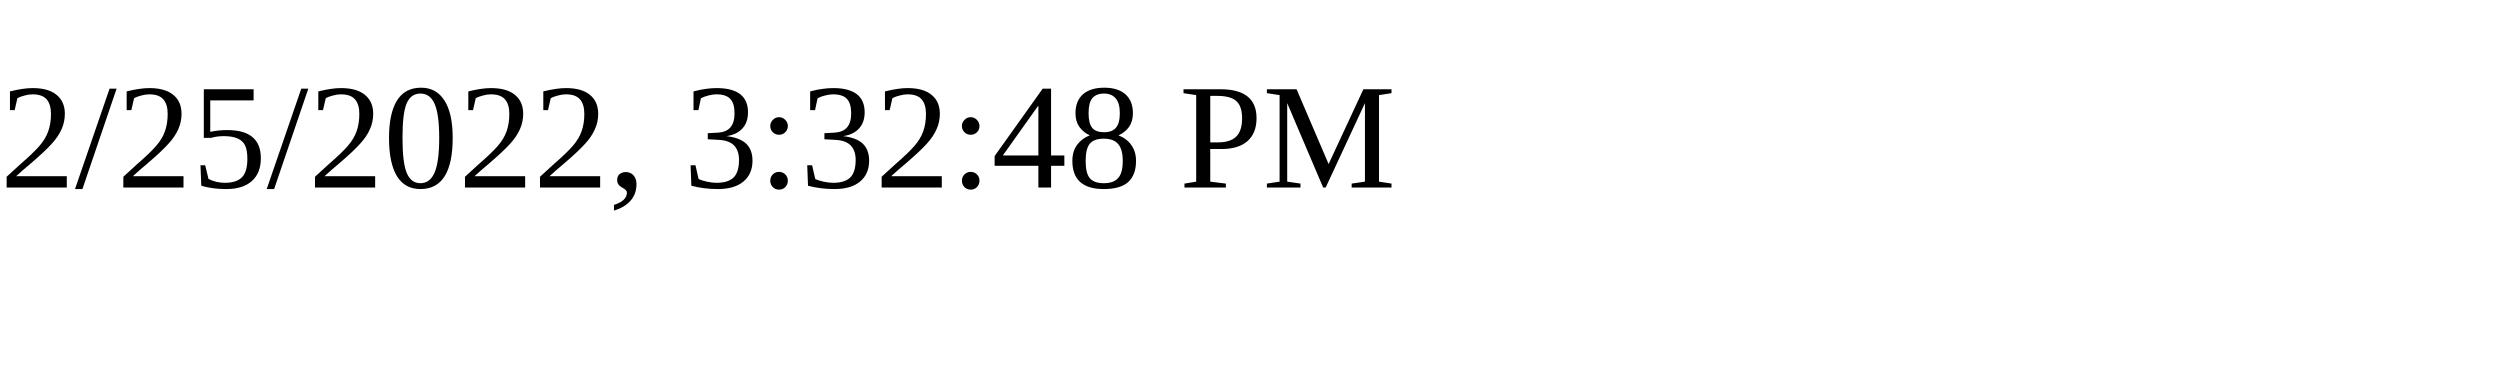
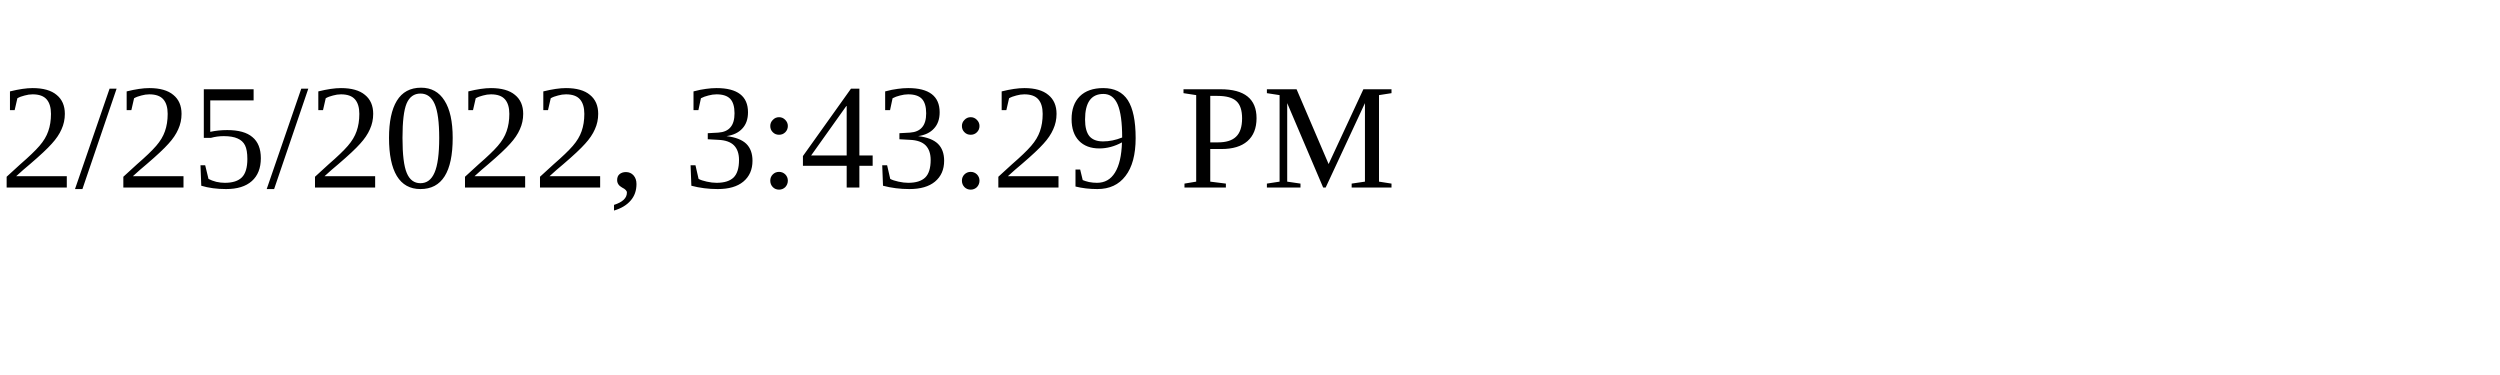
<svg xmlns="http://www.w3.org/2000/svg" height="30" width="200">
-   <text x="0" y="15">2/25/2022, 3:32:48 PM</text>
+   <text x="0" y="15">2/25/2022, 3:43:29 PM</text>
</svg>
